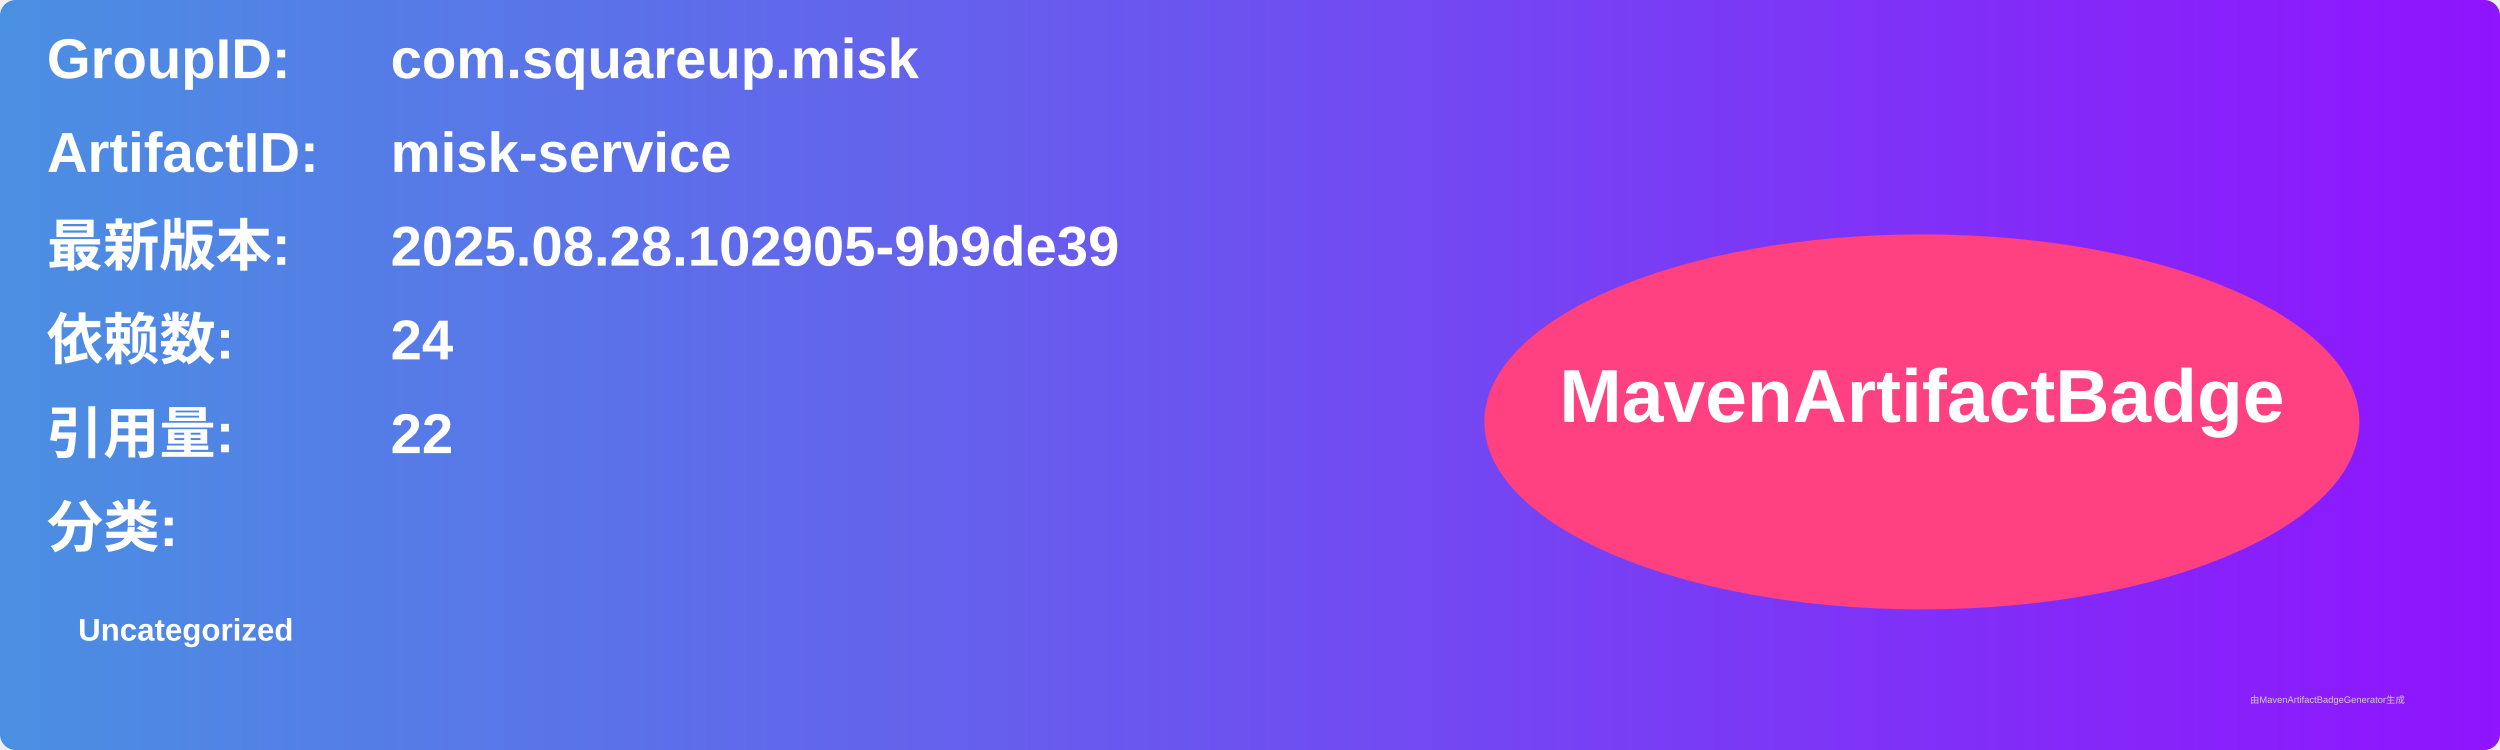
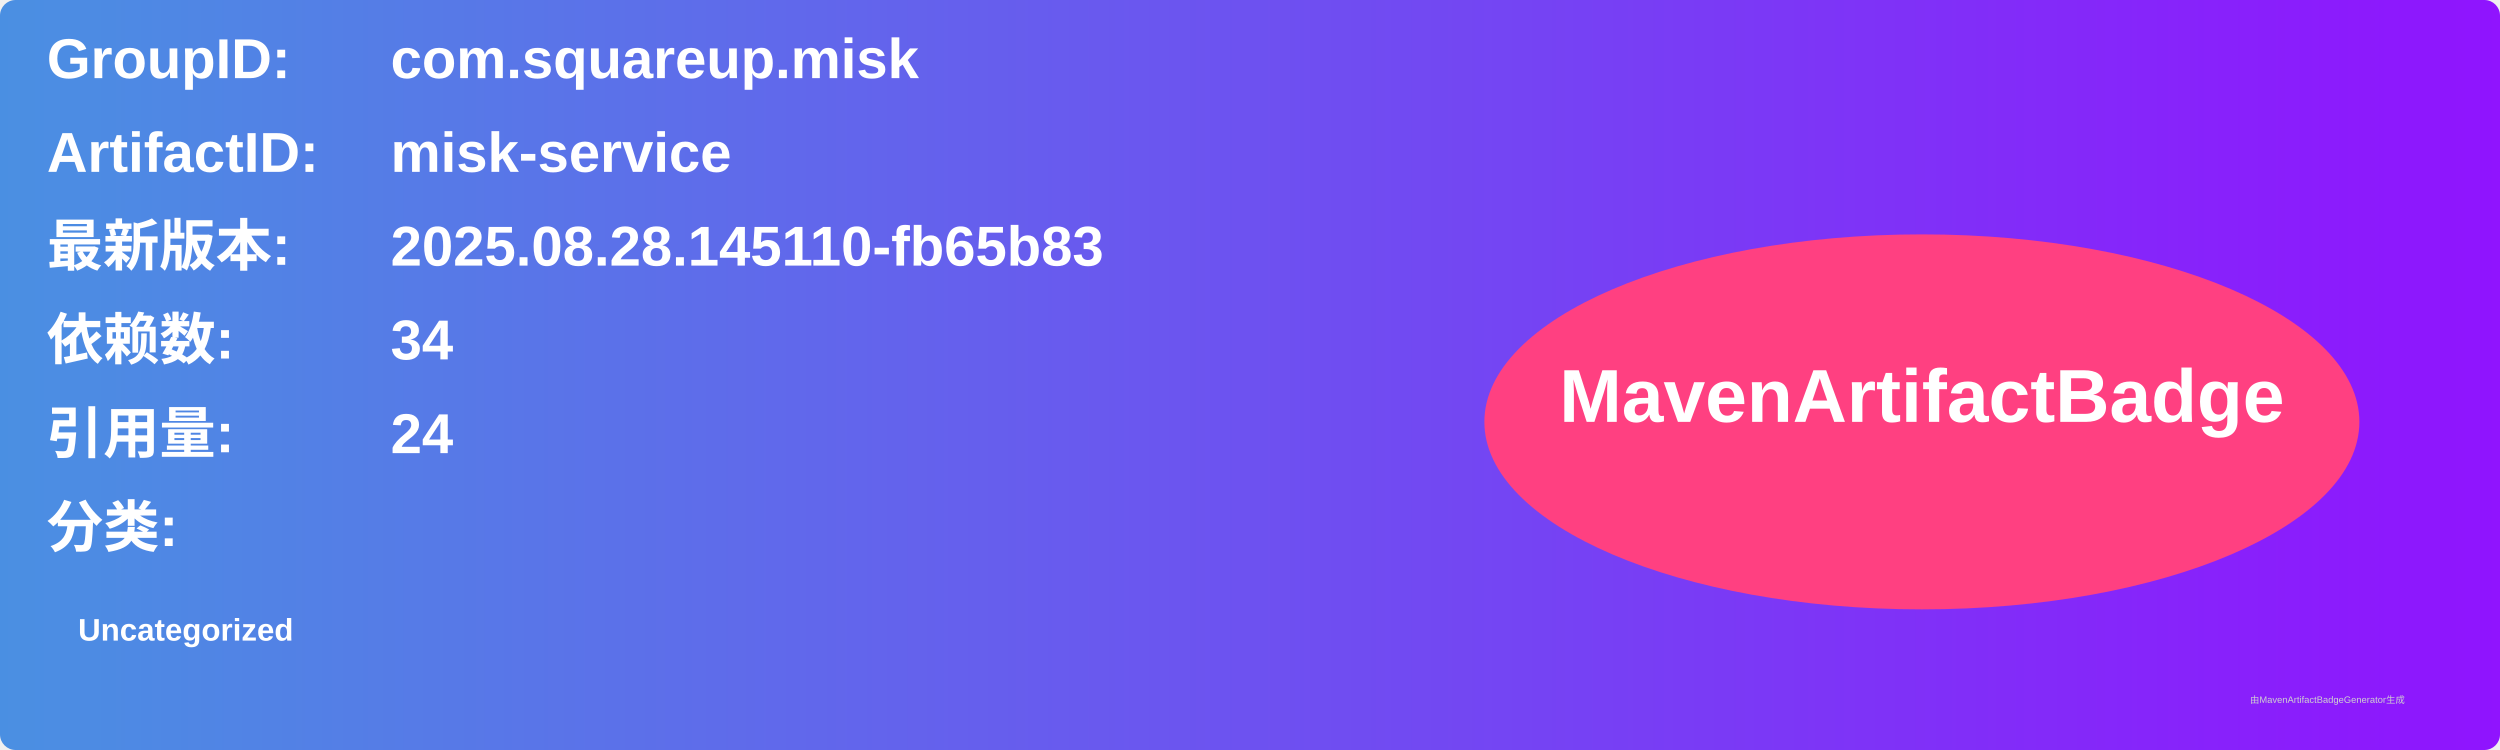
<svg xmlns="http://www.w3.org/2000/svg" width="800" height="240" viewBox="0 0 800 240">
  <linearGradient id="grad" x1="0%" y1="0%" x2="100%" y2="0%">
    <stop offset="0%" stop-color="#4a90e2" />
    <stop offset="100%" stop-color="#9013fe" />
  </linearGradient>
  <rect width="100%" height="100%" rx="5" ry="5" fill="url(#grad)" />
  <g transform="translate(15, 15)">
    <text x="0" y="10" font-family="Arial" font-size="18" fill="white" font-weight="bold" width="260">GroupID:</text>
    <text x="110" y="10" font-family="Arial" font-size="18" fill="white" font-weight="bold" width="460">com.squareup.misk</text>
    <text x="0" y="40" font-family="Arial" font-size="18" fill="white" font-weight="bold" width="260">ArtifactID:</text>
    <text x="110" y="40" font-family="Arial" font-size="18" fill="white" font-weight="bold" width="460">misk-service</text>
    <text x="0" y="70" font-family="Arial" font-size="18" fill="white" font-weight="bold">最新版本:</text>
    <text x="110" y="70" font-family="Arial" font-size="18" fill="white" font-weight="bold">
-       <tspan font-weight="bold">2025.08.28.102905-9b9de39</tspan>
+       <tspan font-weight="bold">2025.08.28.145110-fb65b83</tspan>
    </text>
    <text x="0" y="100" font-family="Arial" font-size="18" fill="white" font-weight="bold">依赖数: </text>
    <text x="110" y="100" font-family="Arial" font-size="18" fill="white">
-       <tspan font-weight="bold">24</tspan>
+       <tspan font-weight="bold">34</tspan>
    </text>
    <text x="0" y="130" font-family="Arial" font-size="18" fill="white" font-weight="bold">引用量: </text>
    <text x="110" y="130" font-family="Arial" font-size="18" fill="white">
-       <tspan font-weight="bold">22</tspan>
+       <tspan font-weight="bold">24</tspan>
    </text>
    <text x="0" y="160" font-family="Arial" font-size="18" fill="white" font-weight="bold">分类:</text>
    <text x="10" y="190" font-family="Arial" font-size="10" fill="white">
      <tspan font-weight="bold">Uncategorized</tspan>
    </text>
    <ellipse cx="600" cy="120" rx="140" ry="60" fill="#ff4081" />
    <text x="600" y="120" text-anchor="middle" font-family="Arial" font-size="24" fill="white" font-weight="bold">MavenArtifactBadge</text>
  </g>
  <text x="720" y="225" font-family="Arial" font-size="3" fill="#d0d0d0">由MavenArtifactBadgeGenerator生成</text>
</svg>
